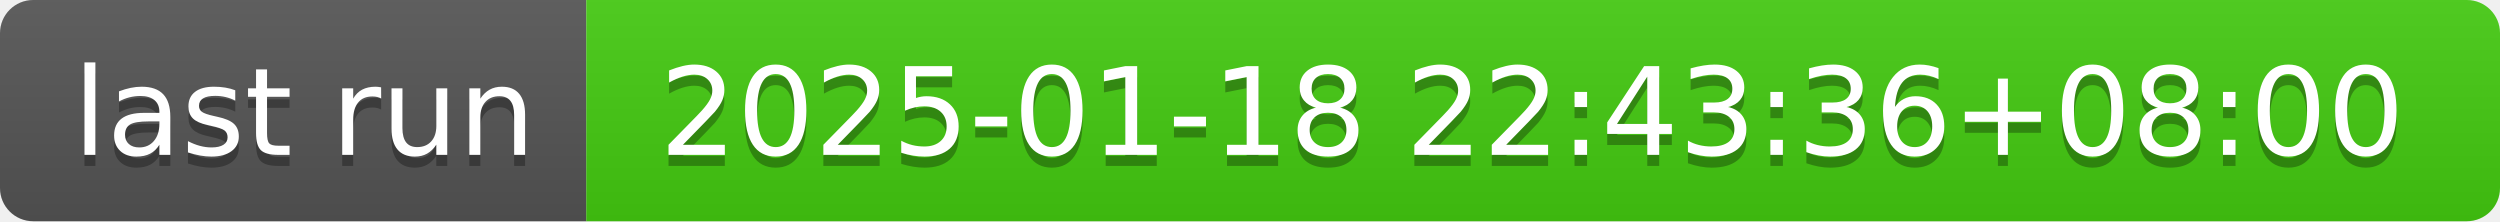
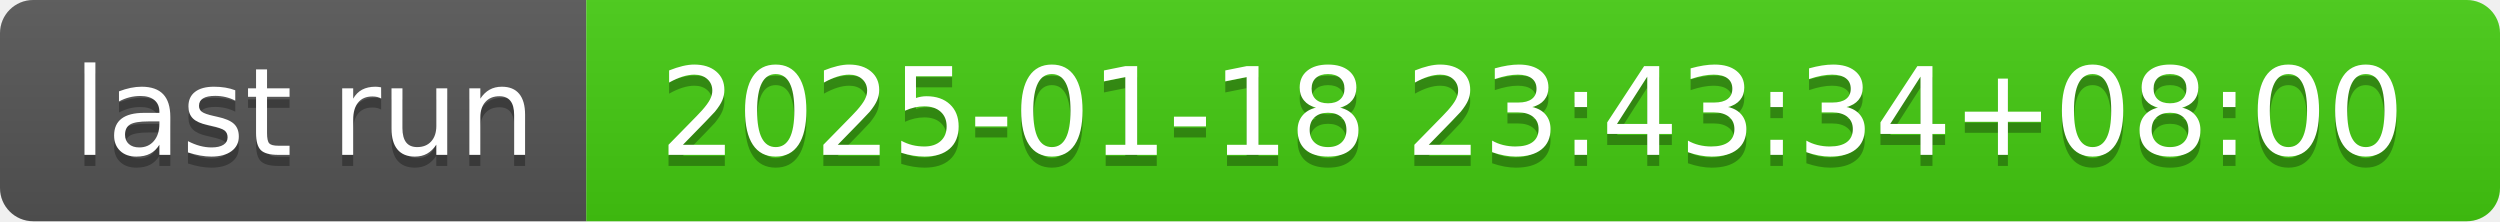
- <svg xmlns="http://www.w3.org/2000/svg" width="226" height="20" role="img" aria-label="last run: 2025-01-18 22:43:36+08:00">
+ <svg xmlns="http://www.w3.org/2000/svg" width="226" height="20" role="img" aria-label="last run: 2025-01-18 23:43:34+08:00">
  <linearGradient id="s" x2="0" y2="100%">
    <stop offset="0" stop-color="#bbb" stop-opacity=".1" />
    <stop offset="1" stop-opacity=".1" />
  </linearGradient>
  <clipPath id="r">
    <rect width="226" height="20" rx="3" fill="#fff" />
  </clipPath>
  <g clip-path="url(#r)">
    <rect width="53" height="20" fill="#555" />
    <rect x="53" width="173" height="20" fill="#4c1" />
    <rect width="226" height="20" fill="url(#s)" />
  </g>
  <g fill="#fff" text-anchor="middle" font-family="Verdana,Geneva,DejaVu Sans,sans-serif" text-rendering="geometricPrecision" font-size="110">
    <text aria-hidden="true" x="275" y="150" fill="#010101" fill-opacity=".3" transform="scale(.1)" textLength="430">last run</text>
    <text x="275" y="140" transform="scale(.1)" fill="#fff" textLength="430">last run</text>
-     <text aria-hidden="true" x="1385" y="150" fill="#010101" fill-opacity=".3" transform="scale(.1)" textLength="1630">2025-01-18 22:43:36+08:00</text>
-     <text x="1385" y="140" transform="scale(.1)" fill="#fff" textLength="1630">2025-01-18 22:43:36+08:00</text>
+     <text aria-hidden="true" x="1385" y="150" fill="#010101" fill-opacity=".3" transform="scale(.1)" textLength="1630">2025-01-18 23:43:34+08:00</text>
+     <text x="1385" y="140" transform="scale(.1)" fill="#fff" textLength="1630">2025-01-18 23:43:34+08:00</text>
  </g>
</svg>
